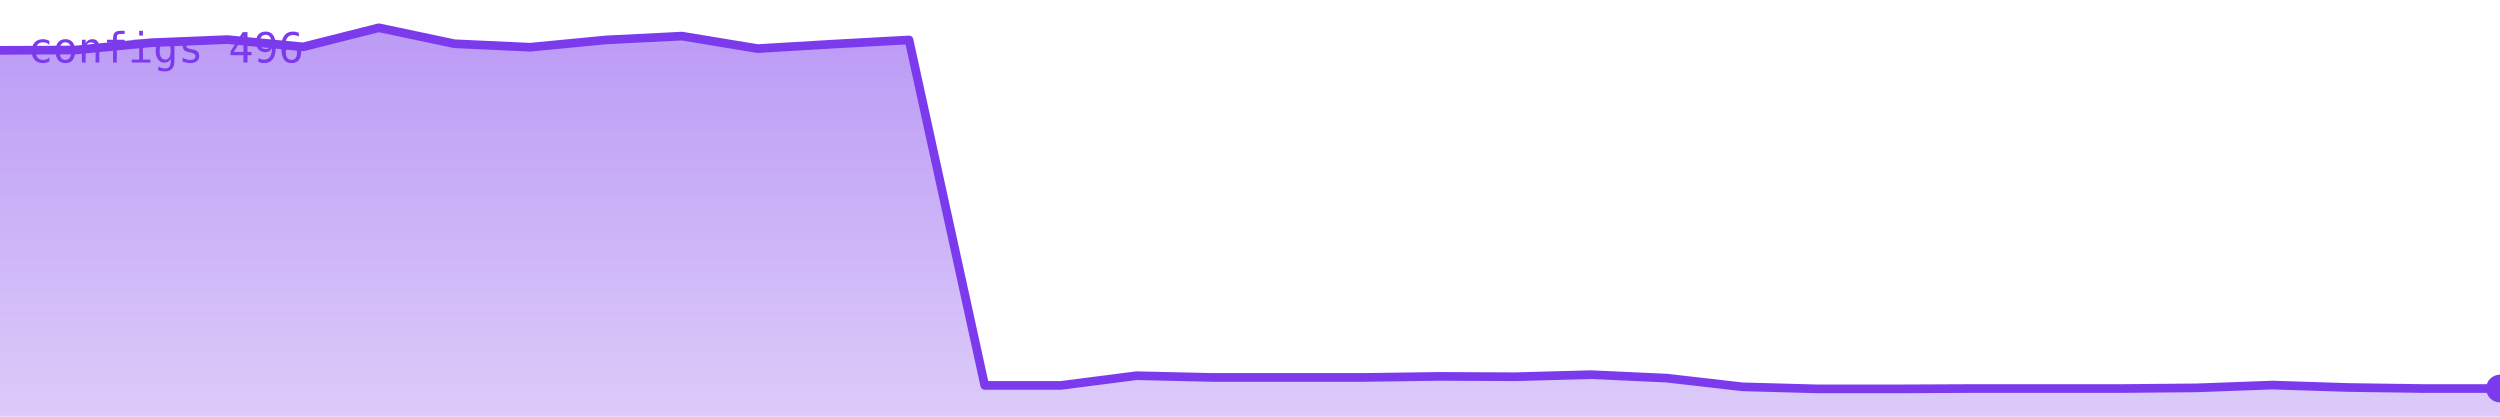
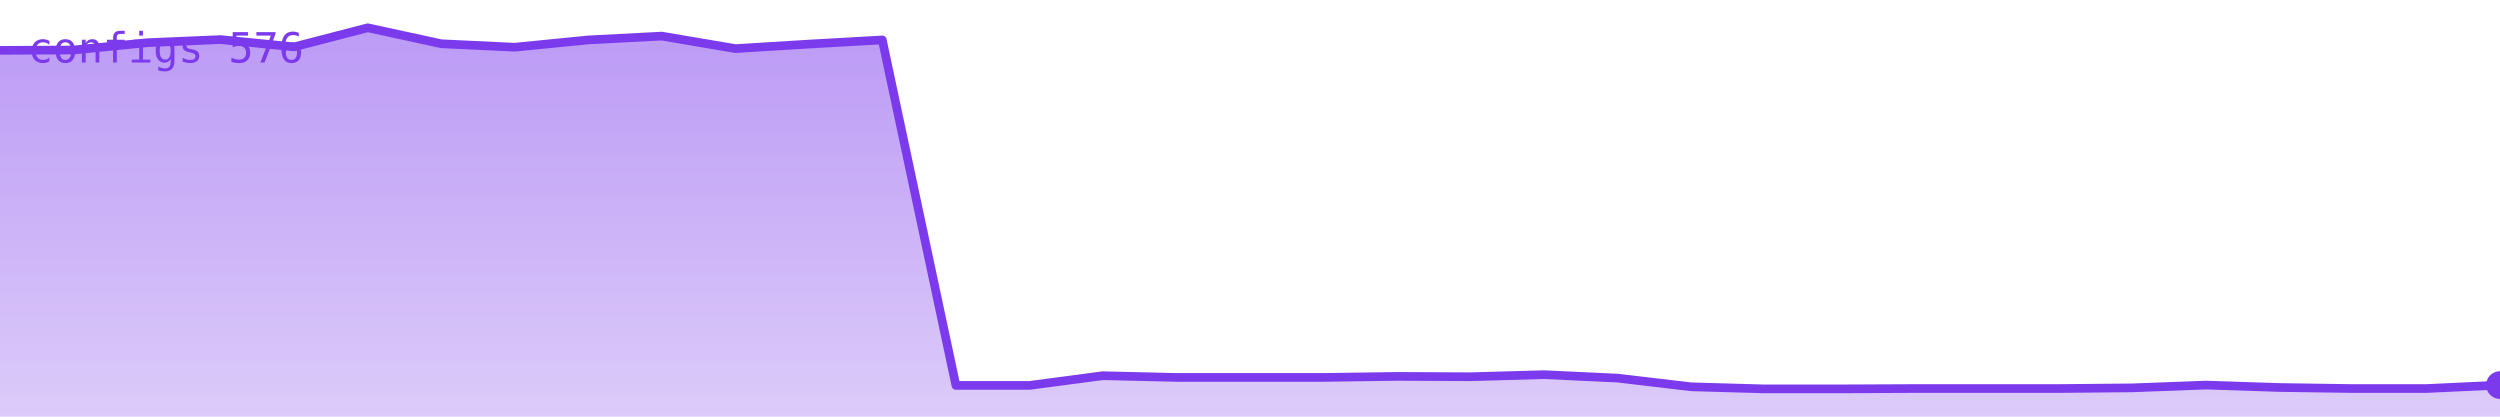
<svg xmlns="http://www.w3.org/2000/svg" viewBox="0 0 720 120" width="720" height="120" role="img" aria-label="configs">
  <defs>
    <linearGradient id="g" x1="0" y1="0" x2="0" y2="1">
      <stop offset="0%" stop-color="#7c3aed" stop-opacity="0.35" />
      <stop offset="100%" stop-color="#7c3aed" stop-opacity="0.02" />
    </linearGradient>
  </defs>
-   <polygon points="0,120 0.0,14.5 21.8,14.4 43.6,12.3 65.5,11.4 87.3,13.5 109.1,8.0 130.9,12.6 152.7,13.6 174.5,11.5 196.4,10.4 218.2,14.0 240.0,12.7 261.8,11.5 283.6,111.0 305.5,111.0 327.3,108.2 349.1,108.7 370.9,108.7 392.7,108.7 414.5,108.4 436.4,108.5 458.2,107.9 480.0,108.9 501.8,111.4 523.6,112.0 545.5,112.0 567.3,111.9 589.1,111.9 610.9,111.9 632.7,111.7 654.5,110.9 676.4,111.6 698.2,111.9 720.0,111.9 720,120" fill="#7c3aed" opacity="0.25" />
-   <polygon points="0,120 0.0,14.5 21.8,14.4 43.6,12.3 65.5,11.4 87.3,13.5 109.1,8.0 130.9,12.6 152.7,13.6 174.5,11.5 196.4,10.4 218.2,14.0 240.0,12.7 261.8,11.5 283.6,111.0 305.5,111.0 327.3,108.2 349.1,108.7 370.9,108.7 392.7,108.7 414.5,108.4 436.4,108.5 458.2,107.9 480.0,108.9 501.8,111.4 523.6,112.0 545.5,112.0 567.3,111.9 589.1,111.9 610.9,111.9 632.7,111.7 654.5,110.9 676.4,111.6 698.2,111.9 720.0,111.9 720,120" fill="url(#g)" />
-   <polyline points="0.0,14.5 21.8,14.4 43.6,12.3 65.5,11.4 87.3,13.5 109.1,8.0 130.9,12.6 152.7,13.6 174.5,11.5 196.4,10.4 218.2,14.0 240.0,12.7 261.8,11.5 283.6,111.0 305.5,111.0 327.3,108.2 349.1,108.7 370.9,108.7 392.7,108.7 414.5,108.4 436.4,108.5 458.2,107.9 480.0,108.9 501.8,111.4 523.6,112.0 545.5,112.0 567.3,111.9 589.1,111.9 610.9,111.9 632.7,111.7 654.5,110.9 676.4,111.6 698.2,111.9 720.0,111.9" fill="none" stroke="#7c3aed" stroke-width="2.5" stroke-linejoin="round" stroke-linecap="round" />
-   <circle cx="720.0" cy="111.9" r="4" fill="#7c3aed" />
-   <text x="8" y="18" font-family="monospace" font-size="12" fill="#7c3aed">configs 496</text>
+   <polygon points="0,120 0.0,14.5 21.2,14.4 42.4,12.3 63.5,11.4 84.7,13.5 105.9,8.0 127.1,12.6 148.2,13.6 169.4,11.5 190.6,10.4 211.8,14.0 232.9,12.7 254.1,11.5 275.3,111.0 296.5,111.0 317.6,108.2 338.8,108.7 360.0,108.7 381.2,108.7 402.4,108.4 423.5,108.5 444.7,107.9 465.9,108.9 487.1,111.4 508.2,112.0 529.4,112.0 550.6,111.9 571.8,111.9 592.9,111.9 614.1,111.7 635.3,110.9 656.5,111.6 677.6,111.9 698.8,111.9 720.0,110.9 720,120" fill="#7c3aed" opacity="0.25" />
+   <polygon points="0,120 0.0,14.5 21.2,14.4 42.4,12.3 63.5,11.4 84.7,13.5 105.9,8.0 127.1,12.6 148.2,13.6 169.4,11.5 190.6,10.4 211.8,14.0 232.9,12.7 254.1,11.5 275.3,111.0 296.5,111.0 317.6,108.2 338.8,108.7 360.0,108.7 381.2,108.7 402.4,108.4 423.5,108.5 444.7,107.9 465.9,108.9 487.1,111.4 508.2,112.0 529.4,112.0 550.6,111.9 571.8,111.9 592.9,111.9 614.1,111.7 635.3,110.9 656.5,111.6 677.6,111.9 698.8,111.9 720.0,110.9 720,120" fill="url(#g)" />
+   <polyline points="0.0,14.5 21.2,14.4 42.4,12.3 63.5,11.4 84.7,13.5 105.9,8.0 127.1,12.6 148.2,13.6 169.4,11.5 190.6,10.4 211.8,14.0 232.9,12.7 254.1,11.5 275.3,111.0 296.5,111.0 317.6,108.2 338.8,108.7 360.0,108.7 381.2,108.7 402.4,108.4 423.5,108.5 444.7,107.9 465.9,108.9 487.1,111.4 508.2,112.0 529.4,112.0 550.6,111.9 571.8,111.9 592.9,111.9 614.1,111.7 635.3,110.9 656.5,111.6 677.6,111.9 698.8,111.9 720.0,110.9" fill="none" stroke="#7c3aed" stroke-width="2.5" stroke-linejoin="round" stroke-linecap="round" />
+   <circle cx="720.0" cy="110.9" r="4" fill="#7c3aed" />
+   <text x="8" y="18" font-family="monospace" font-size="12" fill="#7c3aed">configs 576</text>
</svg>
